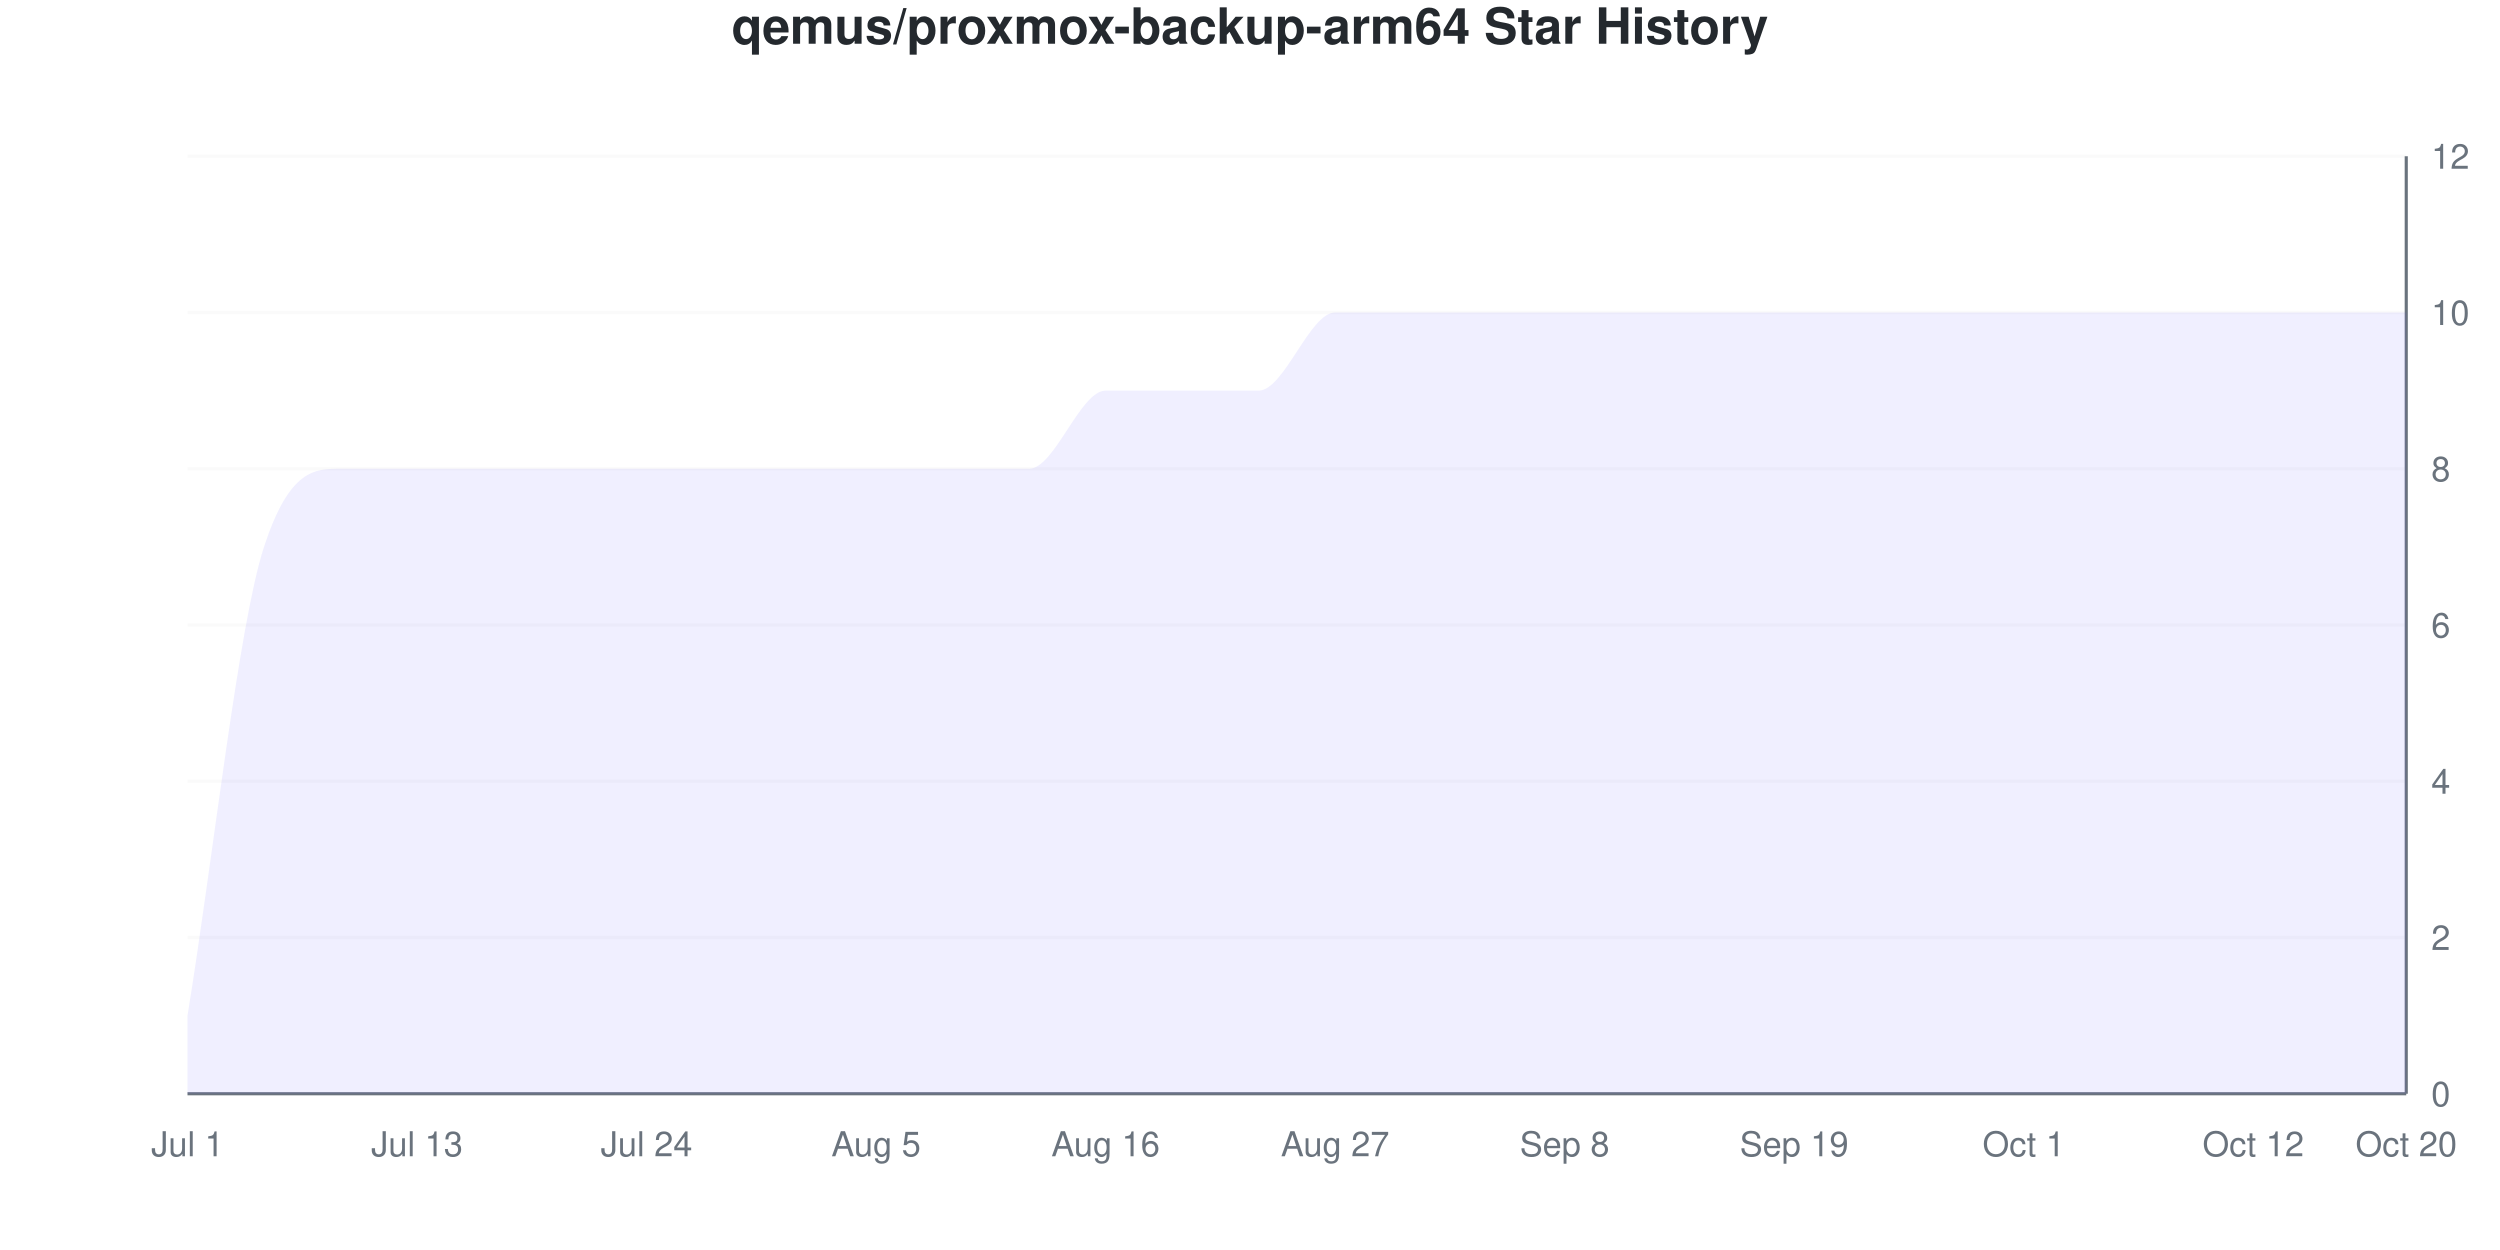
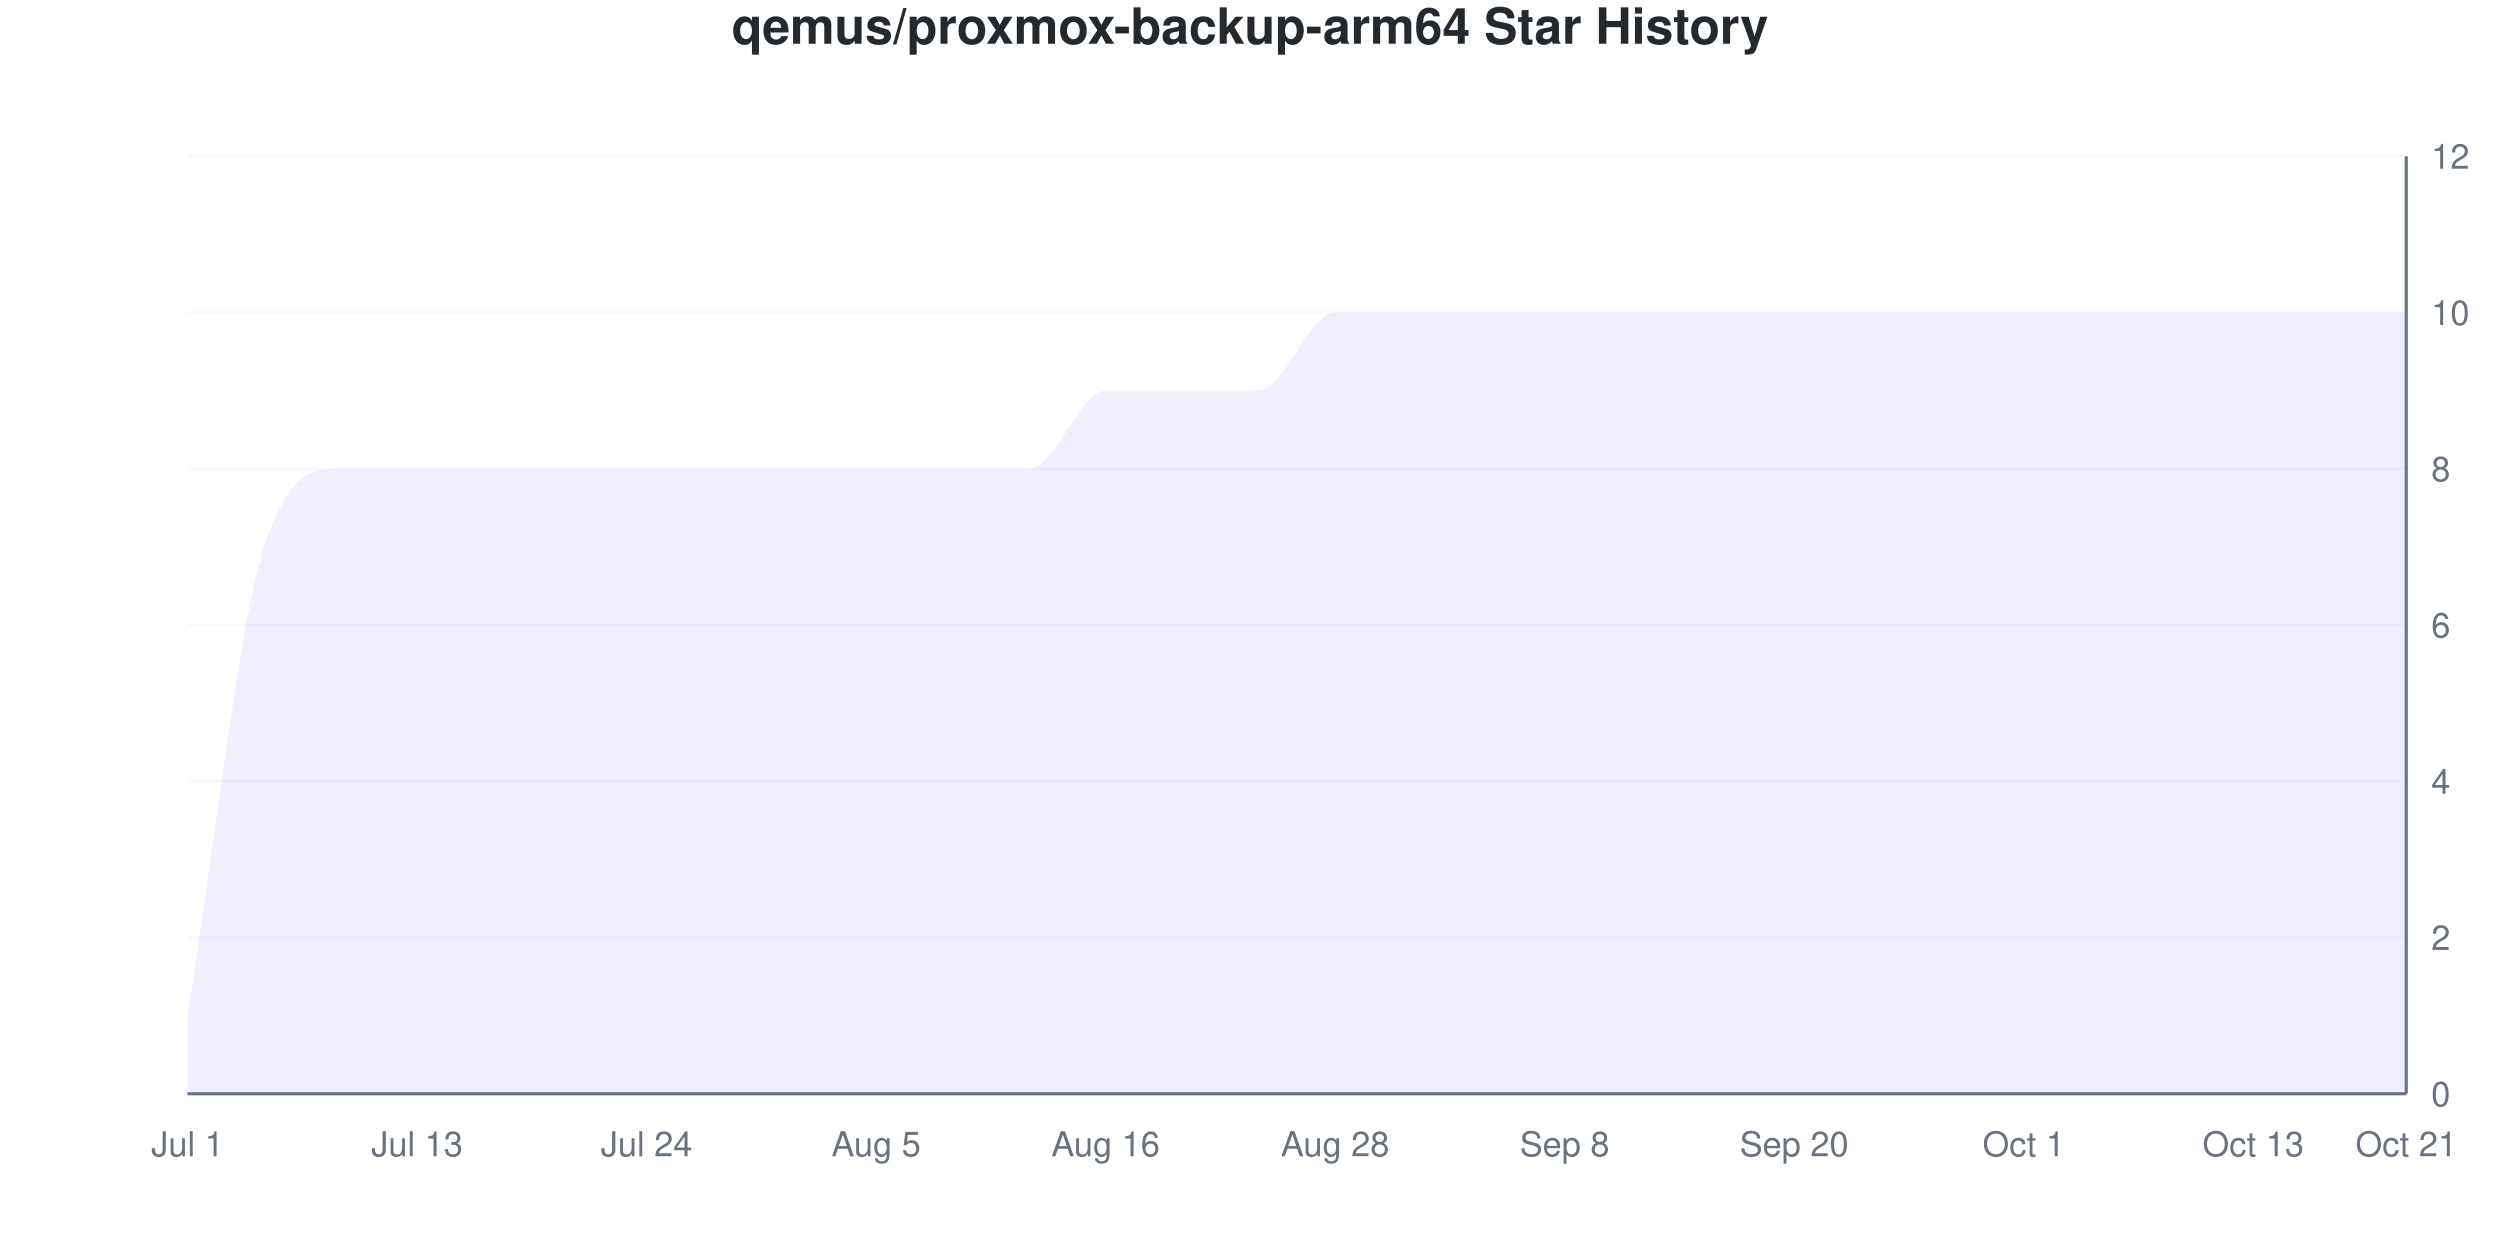
<svg xmlns="http://www.w3.org/2000/svg" viewBox="0 0 800 400" width="800" height="400">
  <style>
    @keyframes drawLine {
      to { stroke-dashoffset: 0; }
    }
    @keyframes fadeInPoint {
      from { opacity: 0; }
      to { opacity: 1; }
    }
    .data-line-0 {
      stroke-dasharray: 1342;
      stroke-dashoffset: 1342;
      animation: drawLine 2s ease-out forwards;
    }
    .data-point {
      opacity: 0;
      animation: fadeInPoint 0.5s ease-out forwards;
    }
    .chart-bg { fill: #fff; }
    .chart-text { fill: #24292e; }
    .chart-muted { fill: #6a737d; }
    .chart-grid { stroke: #eee; }
    .chart-axis { stroke: #6a737d; }
    @media (prefers-color-scheme: dark) {
      .chart-bg { fill: #0d1117; }
      .chart-text { fill: #e6edf3; }
      .chart-muted { fill: #8b949e; }
      .chart-grid { stroke: #21262d; }
      .chart-axis { stroke: #8b949e; }
    }
  </style>
  <rect width="800" height="400" class="chart-bg" />
  <text x="400" y="14" text-anchor="middle" class="chart-text" font-size="16" font-weight="bold" font-family="-apple-system, BlinkMacSystemFont, 'Segoe UI', Helvetica, Arial, sans-serif">qemus/proxmox-backup-arm64 Star History</text>
  <g class="grid">
    <line x1="60" y1="350" x2="770" y2="350" class="chart-grid" stroke-opacity="0.3" />
    <text x="778" y="354" text-anchor="start" class="chart-muted" font-size="11" font-family="-apple-system, BlinkMacSystemFont, 'Segoe UI', Helvetica, Arial, sans-serif">0</text>
    <line x1="60" y1="300" x2="770" y2="300" class="chart-grid" stroke-opacity="0.3" />
    <text x="778" y="304" text-anchor="start" class="chart-muted" font-size="11" font-family="-apple-system, BlinkMacSystemFont, 'Segoe UI', Helvetica, Arial, sans-serif">2</text>
    <line x1="60" y1="250" x2="770" y2="250" class="chart-grid" stroke-opacity="0.3" />
    <text x="778" y="254" text-anchor="start" class="chart-muted" font-size="11" font-family="-apple-system, BlinkMacSystemFont, 'Segoe UI', Helvetica, Arial, sans-serif">4</text>
    <line x1="60" y1="200" x2="770" y2="200" class="chart-grid" stroke-opacity="0.3" />
    <text x="778" y="204" text-anchor="start" class="chart-muted" font-size="11" font-family="-apple-system, BlinkMacSystemFont, 'Segoe UI', Helvetica, Arial, sans-serif">6</text>
    <line x1="60" y1="150" x2="770" y2="150" class="chart-grid" stroke-opacity="0.3" />
    <text x="778" y="154" text-anchor="start" class="chart-muted" font-size="11" font-family="-apple-system, BlinkMacSystemFont, 'Segoe UI', Helvetica, Arial, sans-serif">8</text>
    <line x1="60" y1="100" x2="770" y2="100" class="chart-grid" stroke-opacity="0.3" />
    <text x="778" y="104" text-anchor="start" class="chart-muted" font-size="11" font-family="-apple-system, BlinkMacSystemFont, 'Segoe UI', Helvetica, Arial, sans-serif">10</text>
    <line x1="60" y1="50" x2="770" y2="50" class="chart-grid" stroke-opacity="0.3" />
    <text x="778" y="54" text-anchor="start" class="chart-muted" font-size="11" font-family="-apple-system, BlinkMacSystemFont, 'Segoe UI', Helvetica, Arial, sans-serif">12</text>
  </g>
  <g class="milestones">
    
  </g>
  <g class="x-axis">
    <text x="60" y="370" text-anchor="middle" class="chart-muted" font-size="11" font-family="-apple-system, BlinkMacSystemFont, 'Segoe UI', Helvetica, Arial, sans-serif">Jul 1</text>
    <text x="133.448" y="370" text-anchor="middle" class="chart-muted" font-size="11" font-family="-apple-system, BlinkMacSystemFont, 'Segoe UI', Helvetica, Arial, sans-serif">Jul 13</text>
    <text x="206.897" y="370" text-anchor="middle" class="chart-muted" font-size="11" font-family="-apple-system, BlinkMacSystemFont, 'Segoe UI', Helvetica, Arial, sans-serif">Jul 24</text>
    <text x="280.345" y="370" text-anchor="middle" class="chart-muted" font-size="11" font-family="-apple-system, BlinkMacSystemFont, 'Segoe UI', Helvetica, Arial, sans-serif">Aug 5</text>
    <text x="353.793" y="370" text-anchor="middle" class="chart-muted" font-size="11" font-family="-apple-system, BlinkMacSystemFont, 'Segoe UI', Helvetica, Arial, sans-serif">Aug 16</text>
-     <text x="427.241" y="370" text-anchor="middle" class="chart-muted" font-size="11" font-family="-apple-system, BlinkMacSystemFont, 'Segoe UI', Helvetica, Arial, sans-serif">Aug 27</text>
+     <text x="427.241" y="370" text-anchor="middle" class="chart-muted" font-size="11" font-family="-apple-system, BlinkMacSystemFont, 'Segoe UI', Helvetica, Arial, sans-serif">Aug 28</text>
    <text x="500.69" y="370" text-anchor="middle" class="chart-muted" font-size="11" font-family="-apple-system, BlinkMacSystemFont, 'Segoe UI', Helvetica, Arial, sans-serif">Sep 8</text>
-     <text x="574.138" y="370" text-anchor="middle" class="chart-muted" font-size="11" font-family="-apple-system, BlinkMacSystemFont, 'Segoe UI', Helvetica, Arial, sans-serif">Sep 19</text>
+     <text x="574.138" y="370" text-anchor="middle" class="chart-muted" font-size="11" font-family="-apple-system, BlinkMacSystemFont, 'Segoe UI', Helvetica, Arial, sans-serif">Sep 20</text>
    <text x="647.586" y="370" text-anchor="middle" class="chart-muted" font-size="11" font-family="-apple-system, BlinkMacSystemFont, 'Segoe UI', Helvetica, Arial, sans-serif">Oct 1</text>
-     <text x="721.034" y="370" text-anchor="middle" class="chart-muted" font-size="11" font-family="-apple-system, BlinkMacSystemFont, 'Segoe UI', Helvetica, Arial, sans-serif">Oct 12</text>
-     <text x="770" y="370" text-anchor="middle" class="chart-muted" font-size="11" font-family="-apple-system, BlinkMacSystemFont, 'Segoe UI', Helvetica, Arial, sans-serif">Oct 20</text>
+     <text x="721.034" y="370" text-anchor="middle" class="chart-muted" font-size="11" font-family="-apple-system, BlinkMacSystemFont, 'Segoe UI', Helvetica, Arial, sans-serif">Oct 13</text>
+     <text x="770" y="370" text-anchor="middle" class="chart-muted" font-size="11" font-family="-apple-system, BlinkMacSystemFont, 'Segoe UI', Helvetica, Arial, sans-serif">Oct 21</text>
  </g>
  <line x1="770" y1="50" x2="770" y2="350" class="chart-axis" stroke-width="1" />
  <line x1="60" y1="350" x2="770" y2="350" class="chart-axis" stroke-width="1" />
  <path d="M60,350 L60,325 C68.161,275 76.322,200 84.483,175 C92.644,150 100.805,150 108.966,150 C117.126,150 125.287,150 133.448,150 C141.609,150 149.77,150 157.931,150 C166.092,150 174.253,150 182.414,150 C190.575,150 198.736,150 206.897,150 C215.057,150 223.218,150 231.379,150 C239.54,150 247.701,150 255.862,150 C264.023,150 272.184,150 280.345,150 C288.506,150 296.667,150 304.828,150 C312.989,150 321.149,150 329.31,150 C337.471,150 345.632,125 353.793,125 C361.954,125 370.115,125 378.276,125 C386.437,125 394.598,125 402.759,125 C410.92,125 419.08,100 427.241,100 C435.402,100 443.563,100 451.724,100 C459.885,100 468.046,100 476.207,100 C484.368,100 492.529,100 500.69,100 C508.851,100 517.011,100 525.172,100 C533.333,100 541.494,100 549.655,100 C557.816,100 565.977,100 574.138,100 C582.299,100 590.46,100 598.621,100 C606.782,100 614.943,100 623.103,100 C631.264,100 639.425,100 647.586,100 C655.747,100 663.908,100 672.069,100 C680.23,100 688.391,100 696.552,100 C704.713,100 712.874,100 721.034,100 C729.195,100 737.356,100 745.517,100 C753.678,100 761.839,100 770,100 L770,350 L60,350 Z" fill="#6b63ff" fill-opacity="0.1" />
  <path d="M60,350 L60,325 C68.161,275 76.322,200 84.483,175 C92.644,150 100.805,150 108.966,150 C117.126,150 125.287,150 133.448,150 C141.609,150 149.77,150 157.931,150 C166.092,150 174.253,150 182.414,150 C190.575,150 198.736,150 206.897,150 C215.057,150 223.218,150 231.379,150 C239.54,150 247.701,150 255.862,150 C264.023,150 272.184,150 280.345,150 C288.506,150 296.667,150 304.828,150 C312.989,150 321.149,150 329.31,150 C337.471,150 345.632,125 353.793,125 C361.954,125 370.115,125 378.276,125 C386.437,125 394.598,125 402.759,125 C410.92,125 419.08,100 427.241,100 C435.402,100 443.563,100 451.724,100 C459.885,100 468.046,100 476.207,100 C484.368,100 492.529,100 500.69,100 C508.851,100 517.011,100 525.172,100 C533.333,100 541.494,100 549.655,100 C557.816,100 565.977,100 574.138,100 C582.299,100 590.46,100 598.621,100 C606.782,100 614.943,100 623.103,100 C631.264,100 639.425,100 647.586,100 C655.747,100 663.908,100 672.069,100 C680.23,100 688.391,100 696.552,100 C704.713,100 712.874,100 721.034,100 C729.195,100 737.356,100 745.517,100 C753.678,100 761.839,100 770,100" fill="none" stroke="#6b63ff" stroke-width="2.5" class="data-line-0" />
  <g class="points">
    <circle cx="60" cy="325" r="4" fill="#6b63ff" class="data-point" style="animation-delay: 1.50s" />
    <circle cx="84.483" cy="175" r="4" fill="#6b63ff" class="data-point" style="animation-delay: 1.55s" />
    <circle cx="108.966" cy="150" r="4" fill="#6b63ff" class="data-point" style="animation-delay: 1.60s" />
    <circle cx="133.448" cy="150" r="4" fill="#6b63ff" class="data-point" style="animation-delay: 1.65s" />
    <circle cx="157.931" cy="150" r="4" fill="#6b63ff" class="data-point" style="animation-delay: 1.70s" />
    <circle cx="182.414" cy="150" r="4" fill="#6b63ff" class="data-point" style="animation-delay: 1.75s" />
    <circle cx="206.897" cy="150" r="4" fill="#6b63ff" class="data-point" style="animation-delay: 1.80s" />
    <circle cx="231.379" cy="150" r="4" fill="#6b63ff" class="data-point" style="animation-delay: 1.85s" />
    <circle cx="255.862" cy="150" r="4" fill="#6b63ff" class="data-point" style="animation-delay: 1.90s" />
    <circle cx="280.345" cy="150" r="4" fill="#6b63ff" class="data-point" style="animation-delay: 1.95s" />
    <circle cx="304.828" cy="150" r="4" fill="#6b63ff" class="data-point" style="animation-delay: 2.00s" />
    <circle cx="329.31" cy="150" r="4" fill="#6b63ff" class="data-point" style="animation-delay: 2.05s" />
    <circle cx="353.793" cy="125" r="4" fill="#6b63ff" class="data-point" style="animation-delay: 2.10s" />
    <circle cx="378.276" cy="125" r="4" fill="#6b63ff" class="data-point" style="animation-delay: 2.15s" />
    <circle cx="402.759" cy="125" r="4" fill="#6b63ff" class="data-point" style="animation-delay: 2.20s" />
    <circle cx="427.241" cy="100" r="4" fill="#6b63ff" class="data-point" style="animation-delay: 2.25s" />
    <circle cx="451.724" cy="100" r="4" fill="#6b63ff" class="data-point" style="animation-delay: 2.30s" />
    <circle cx="476.207" cy="100" r="4" fill="#6b63ff" class="data-point" style="animation-delay: 2.35s" />
    <circle cx="500.69" cy="100" r="4" fill="#6b63ff" class="data-point" style="animation-delay: 2.40s" />
    <circle cx="525.172" cy="100" r="4" fill="#6b63ff" class="data-point" style="animation-delay: 2.45s" />
    <circle cx="549.655" cy="100" r="4" fill="#6b63ff" class="data-point" style="animation-delay: 2.50s" />
    <circle cx="574.138" cy="100" r="4" fill="#6b63ff" class="data-point" style="animation-delay: 2.55s" />
    <circle cx="598.621" cy="100" r="4" fill="#6b63ff" class="data-point" style="animation-delay: 2.60s" />
    <circle cx="623.103" cy="100" r="4" fill="#6b63ff" class="data-point" style="animation-delay: 2.65s" />
    <circle cx="647.586" cy="100" r="4" fill="#6b63ff" class="data-point" style="animation-delay: 2.70s" />
    <circle cx="672.069" cy="100" r="4" fill="#6b63ff" class="data-point" style="animation-delay: 2.75s" />
    <circle cx="696.552" cy="100" r="4" fill="#6b63ff" class="data-point" style="animation-delay: 2.80s" />
    <circle cx="721.034" cy="100" r="4" fill="#6b63ff" class="data-point" style="animation-delay: 2.85s" />
    <circle cx="745.517" cy="100" r="4" fill="#6b63ff" class="data-point" style="animation-delay: 2.90s" />
    <circle cx="770" cy="100" r="4" fill="#6b63ff" class="data-point" style="animation-delay: 2.95s" />
  </g>
</svg>
